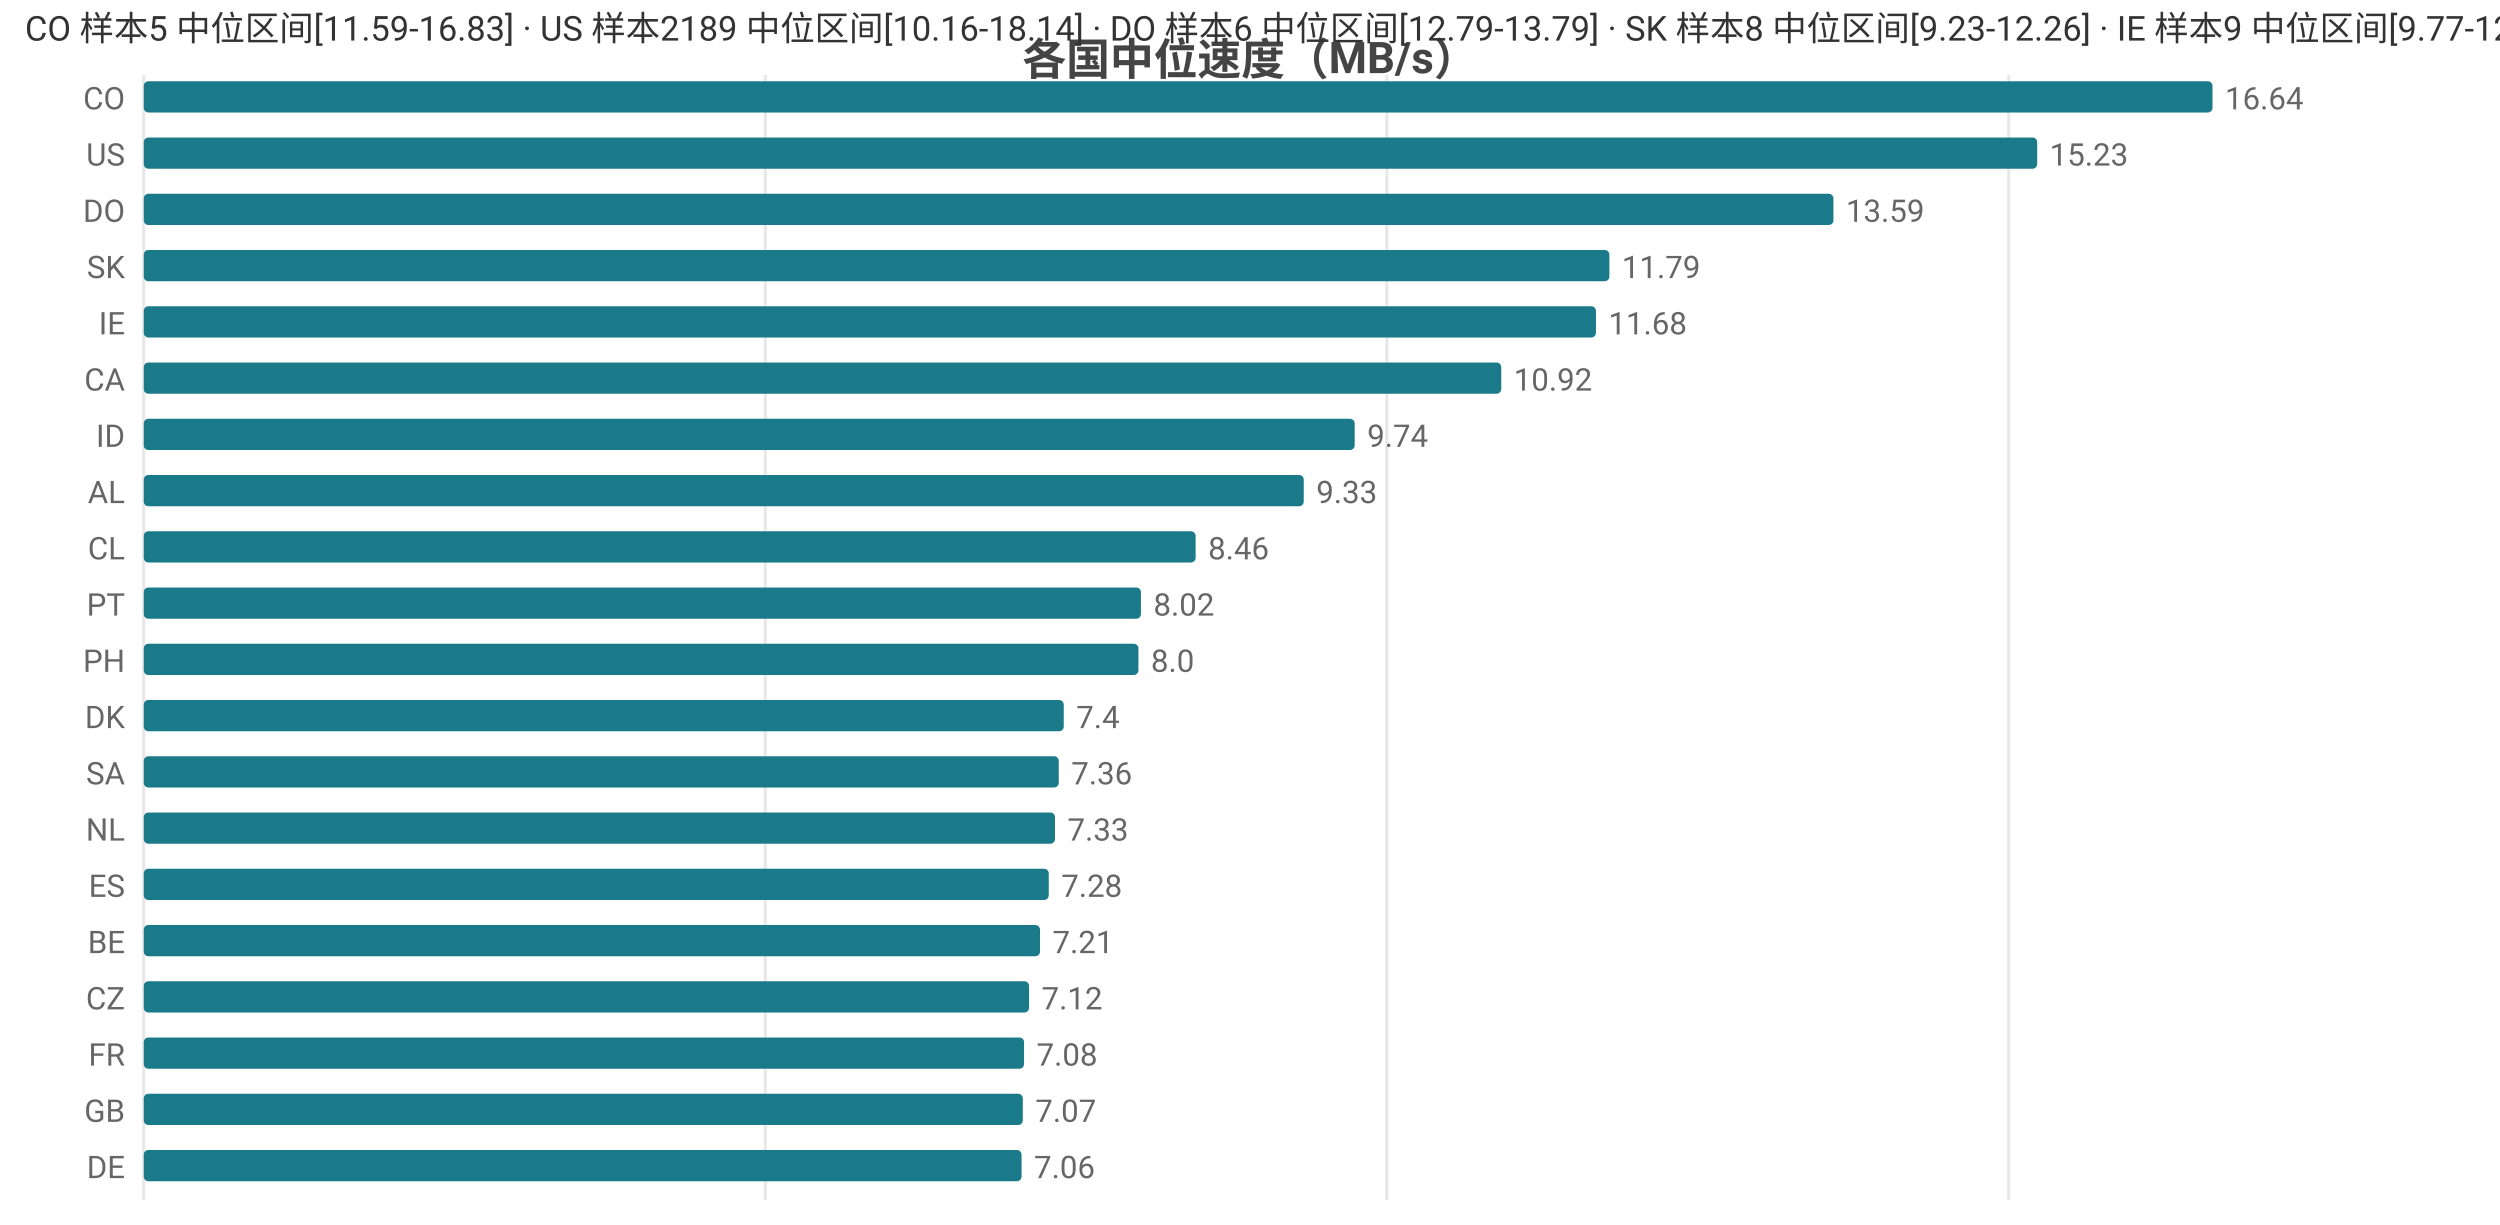
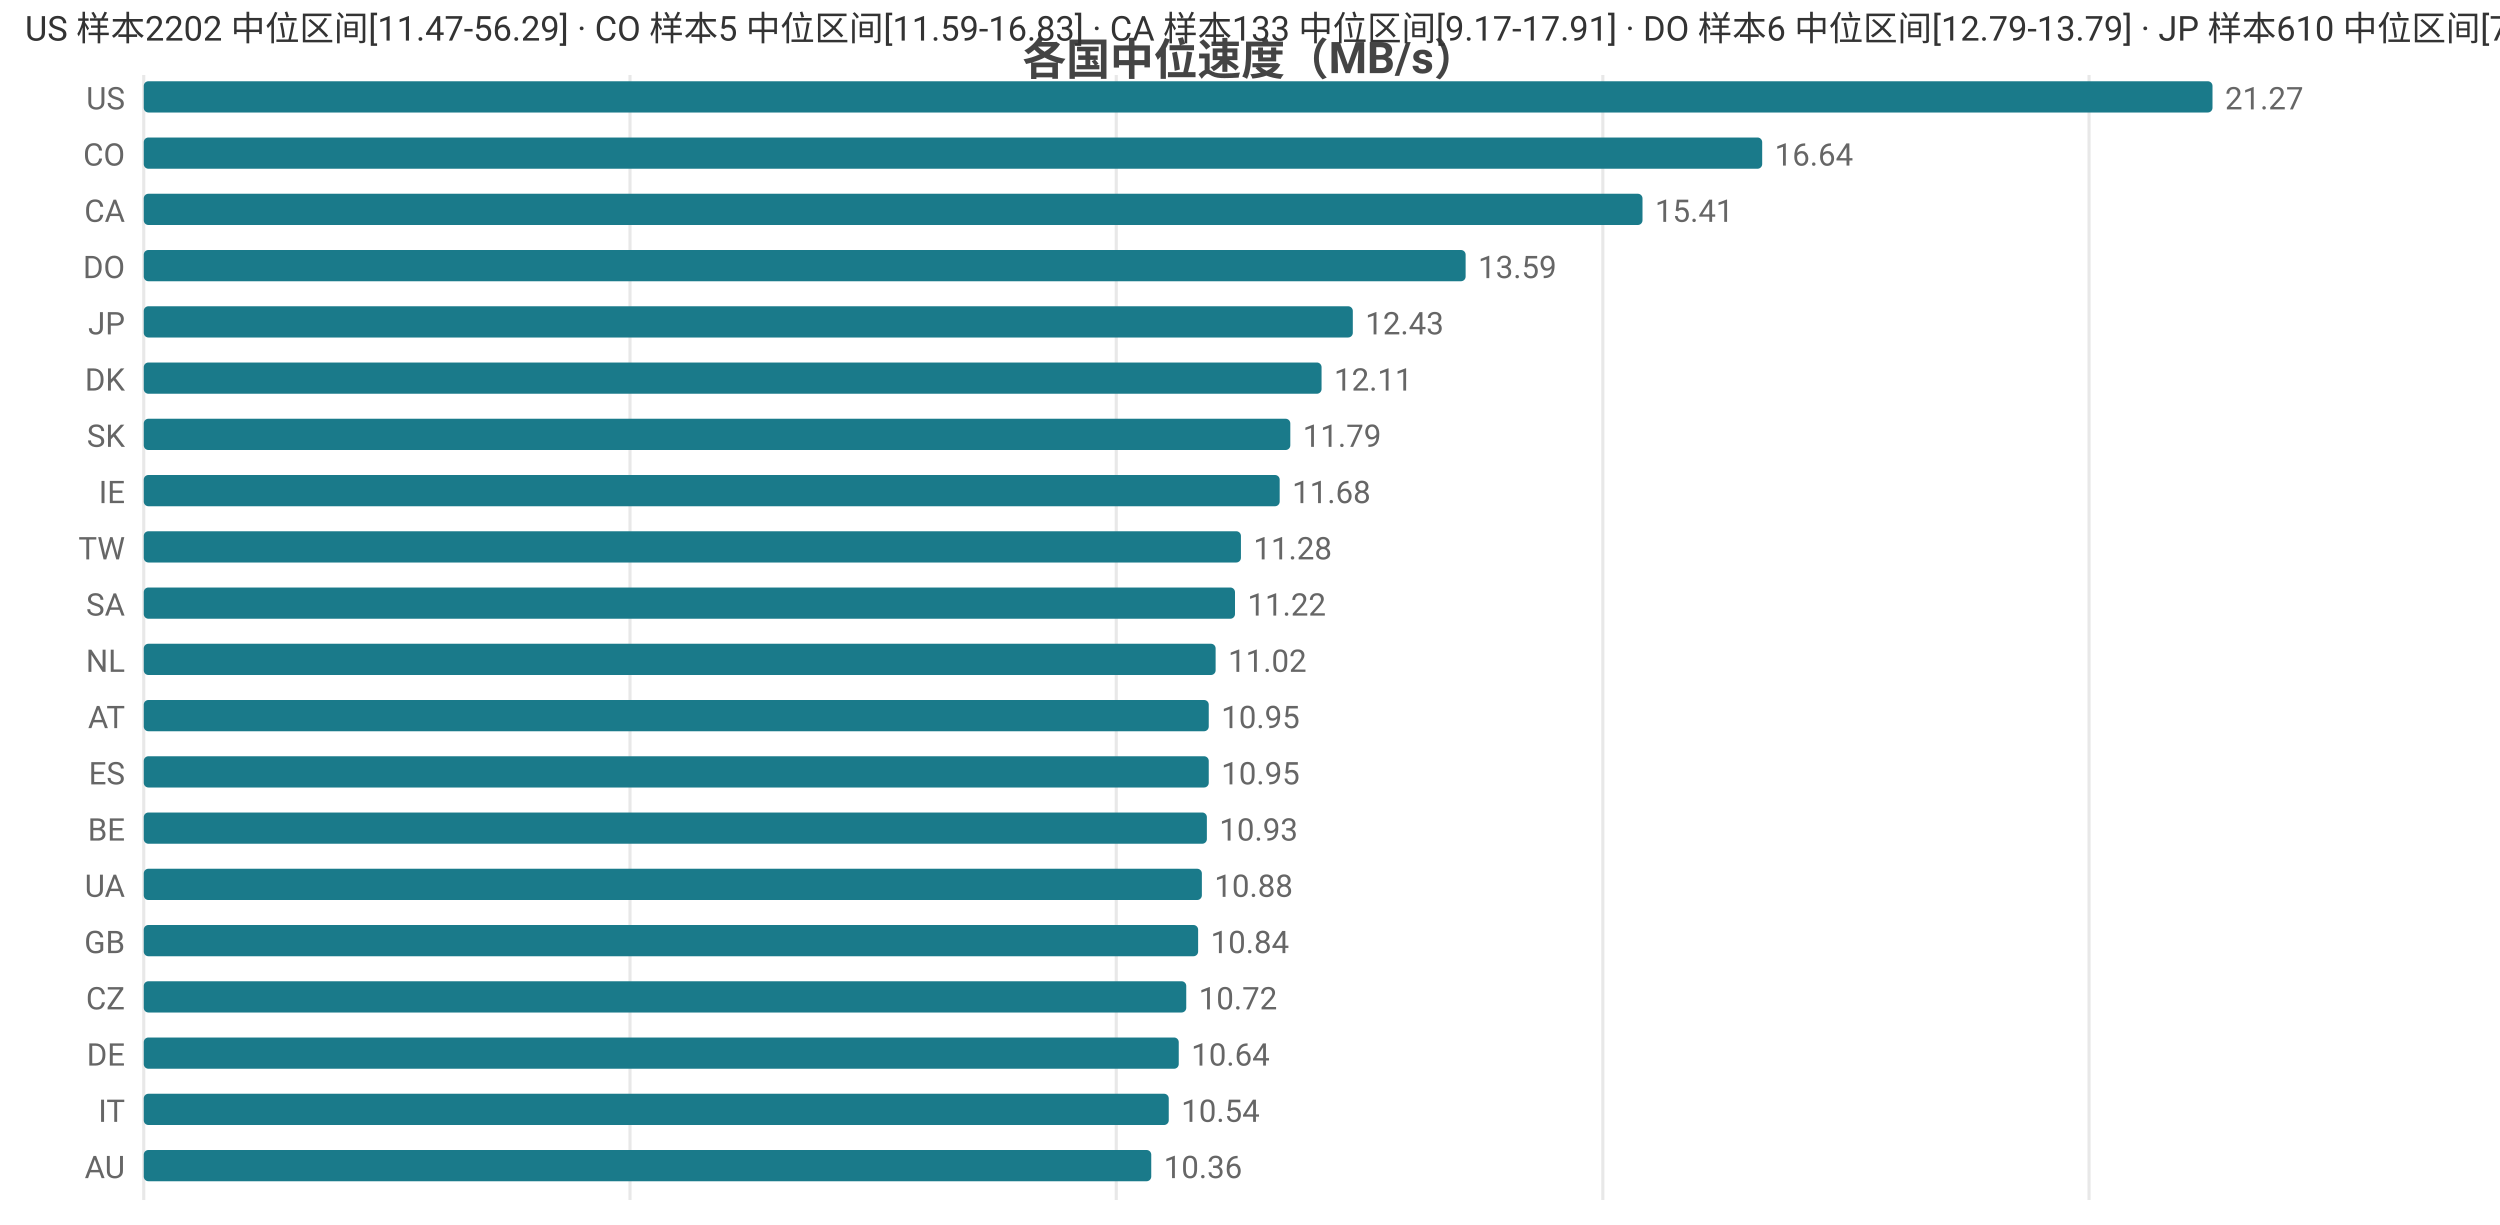
<svg xmlns="http://www.w3.org/2000/svg" width="800" height="392" viewBox="0 0 800 392">
  <rect width="800" height="392" fill="#ffffff" />
  <style>text{font-family:system-ui,-apple-system,'Segoe UI',Roboto,'PingFang SC','Microsoft YaHei','Noto Sans CJK SC',sans-serif}.g{stroke:#e8e8e8;stroke-width:1}.a{stroke:#999;stroke-width:1}.t{font-size:10px;fill:#666}.m{font-size:10px;text-anchor:middle;fill:#666}.e{font-size:10px;text-anchor:end;fill:#666}.l{font-size:11px;fill:#333}.tt{font-size:14px;font-weight:600;text-anchor:middle;fill:#444}.em{font-size:13px;text-anchor:middle;fill:#999}</style>
  <text class="tt" x="400.0" y="24">各国中位速度（MB/s）</text>
  <line class="g" x1="46" y1="24" x2="46" y2="384" />
-   <line class="g" x1="244.9" y1="24" x2="244.9" y2="384" />
-   <line class="g" x1="443.8" y1="24" x2="443.8" y2="384" />
-   <line class="g" x1="642.8" y1="24" x2="642.8" y2="384" />
-   <text class="e" x="40" y="35">CO</text>
+   <line class="g" x1="201.6" y1="24" x2="201.6" y2="384" />
+   <line class="g" x1="357.2" y1="24" x2="357.2" y2="384" />
+   <line class="g" x1="512.9" y1="24" x2="512.9" y2="384" />
+   <line class="g" x1="668.5" y1="24" x2="668.5" y2="384" />
+   <text class="e" x="40" y="35">US</text>
  <rect x="46" y="26" width="662" height="10" fill="#1a7a8a" rx="1.5" />
-   <text class="t" x="712" y="35">16.64</text>
-   <text class="e" x="40" y="53">US</text>
-   <rect x="46" y="44" width="605.9" height="10" fill="#1a7a8a" rx="1.5" />
-   <text class="t" x="655.9" y="53">15.23</text>
-   <text class="e" x="40" y="71">DO</text>
-   <rect x="46" y="62" width="540.7" height="10" fill="#1a7a8a" rx="1.5" />
-   <text class="t" x="590.7" y="71">13.59</text>
-   <text class="e" x="40" y="89">SK</text>
-   <rect x="46" y="80" width="469.0" height="10" fill="#1a7a8a" rx="1.5" />
-   <text class="t" x="519.0" y="89">11.79</text>
-   <text class="e" x="40" y="107">IE</text>
-   <rect x="46" y="98" width="464.7" height="10" fill="#1a7a8a" rx="1.5" />
-   <text class="t" x="514.7" y="107">11.68</text>
-   <text class="e" x="40" y="125">CA</text>
-   <rect x="46" y="116" width="434.4" height="10" fill="#1a7a8a" rx="1.5" />
-   <text class="t" x="484.4" y="125">10.92</text>
-   <text class="e" x="40" y="143">ID</text>
-   <rect x="46" y="134" width="387.5" height="10" fill="#1a7a8a" rx="1.5" />
-   <text class="t" x="437.5" y="143">9.74</text>
-   <text class="e" x="40" y="161">AL</text>
-   <rect x="46" y="152" width="371.2" height="10" fill="#1a7a8a" rx="1.5" />
-   <text class="t" x="421.2" y="161">9.33</text>
-   <text class="e" x="40" y="179">CL</text>
-   <rect x="46" y="170" width="336.6" height="10" fill="#1a7a8a" rx="1.5" />
-   <text class="t" x="386.6" y="179">8.46</text>
-   <text class="e" x="40" y="197">PT</text>
-   <rect x="46" y="188" width="319.1" height="10" fill="#1a7a8a" rx="1.5" />
-   <text class="t" x="369.1" y="197">8.02</text>
-   <text class="e" x="40" y="215">PH</text>
-   <rect x="46" y="206" width="318.3" height="10" fill="#1a7a8a" rx="1.5" />
-   <text class="t" x="368.3" y="215">8.0</text>
-   <text class="e" x="40" y="233">DK</text>
-   <rect x="46" y="224" width="294.4" height="10" fill="#1a7a8a" rx="1.5" />
-   <text class="t" x="344.4" y="233">7.4</text>
-   <text class="e" x="40" y="251">SA</text>
-   <rect x="46" y="242" width="292.8" height="10" fill="#1a7a8a" rx="1.5" />
-   <text class="t" x="342.8" y="251">7.36</text>
-   <text class="e" x="40" y="269">NL</text>
-   <rect x="46" y="260" width="291.6" height="10" fill="#1a7a8a" rx="1.5" />
-   <text class="t" x="341.6" y="269">7.33</text>
-   <text class="e" x="40" y="287">ES</text>
-   <rect x="46" y="278" width="289.6" height="10" fill="#1a7a8a" rx="1.5" />
-   <text class="t" x="339.6" y="287">7.28</text>
-   <text class="e" x="40" y="305">BE</text>
-   <rect x="46" y="296" width="286.8" height="10" fill="#1a7a8a" rx="1.5" />
-   <text class="t" x="336.8" y="305">7.21</text>
+   <text class="t" x="712" y="35">21.27</text>
+   <text class="e" x="40" y="53">CO</text>
+   <rect x="46" y="44" width="517.9" height="10" fill="#1a7a8a" rx="1.5" />
+   <text class="t" x="567.9" y="53">16.64</text>
+   <text class="e" x="40" y="71">CA</text>
+   <rect x="46" y="62" width="479.6" height="10" fill="#1a7a8a" rx="1.5" />
+   <text class="t" x="529.6" y="71">15.41</text>
+   <text class="e" x="40" y="89">DO</text>
+   <rect x="46" y="80" width="423.0" height="10" fill="#1a7a8a" rx="1.5" />
+   <text class="t" x="473.0" y="89">13.59</text>
+   <text class="e" x="40" y="107">JP</text>
+   <rect x="46" y="98" width="386.9" height="10" fill="#1a7a8a" rx="1.5" />
+   <text class="t" x="436.9" y="107">12.43</text>
+   <text class="e" x="40" y="125">DK</text>
+   <rect x="46" y="116" width="376.9" height="10" fill="#1a7a8a" rx="1.5" />
+   <text class="t" x="426.9" y="125">12.11</text>
+   <text class="e" x="40" y="143">SK</text>
+   <rect x="46" y="134" width="366.9" height="10" fill="#1a7a8a" rx="1.5" />
+   <text class="t" x="416.9" y="143">11.79</text>
+   <text class="e" x="40" y="161">IE</text>
+   <rect x="46" y="152" width="363.5" height="10" fill="#1a7a8a" rx="1.5" />
+   <text class="t" x="413.5" y="161">11.68</text>
+   <text class="e" x="40" y="179">TW</text>
+   <rect x="46" y="170" width="351.1" height="10" fill="#1a7a8a" rx="1.5" />
+   <text class="t" x="401.1" y="179">11.28</text>
+   <text class="e" x="40" y="197">SA</text>
+   <rect x="46" y="188" width="349.2" height="10" fill="#1a7a8a" rx="1.5" />
+   <text class="t" x="399.2" y="197">11.22</text>
+   <text class="e" x="40" y="215">NL</text>
+   <rect x="46" y="206" width="343.0" height="10" fill="#1a7a8a" rx="1.5" />
+   <text class="t" x="393.0" y="215">11.02</text>
+   <text class="e" x="40" y="233">AT</text>
+   <rect x="46" y="224" width="340.8" height="10" fill="#1a7a8a" rx="1.5" />
+   <text class="t" x="390.8" y="233">10.95</text>
+   <text class="e" x="40" y="251">ES</text>
+   <rect x="46" y="242" width="340.8" height="10" fill="#1a7a8a" rx="1.5" />
+   <text class="t" x="390.8" y="251">10.95</text>
+   <text class="e" x="40" y="269">BE</text>
+   <rect x="46" y="260" width="340.2" height="10" fill="#1a7a8a" rx="1.5" />
+   <text class="t" x="390.2" y="269">10.93</text>
+   <text class="e" x="40" y="287">UA</text>
+   <rect x="46" y="278" width="338.6" height="10" fill="#1a7a8a" rx="1.5" />
+   <text class="t" x="388.6" y="287">10.88</text>
+   <text class="e" x="40" y="305">GB</text>
+   <rect x="46" y="296" width="337.4" height="10" fill="#1a7a8a" rx="1.5" />
+   <text class="t" x="387.4" y="305">10.84</text>
  <text class="e" x="40" y="323">CZ</text>
-   <rect x="46" y="314" width="283.3" height="10" fill="#1a7a8a" rx="1.5" />
-   <text class="t" x="333.3" y="323">7.12</text>
-   <text class="e" x="40" y="341">FR</text>
-   <rect x="46" y="332" width="281.7" height="10" fill="#1a7a8a" rx="1.5" />
-   <text class="t" x="331.7" y="341">7.08</text>
-   <text class="e" x="40" y="359">GB</text>
-   <rect x="46" y="350" width="281.3" height="10" fill="#1a7a8a" rx="1.5" />
-   <text class="t" x="331.3" y="359">7.07</text>
-   <text class="e" x="40" y="377">DE</text>
-   <rect x="46" y="368" width="280.9" height="10" fill="#1a7a8a" rx="1.5" />
-   <text class="t" x="330.9" y="377">7.06</text>
-   <text class="l" x="8" y="13">CO 样本5 中位区间[11.59-16.83] · US 样本2189 中位区间[10.16-18.14] · DO 样本6 中位区间[12.79-13.79] · SK 样本8 中位区间[9.23-12.26] · IE 样本9 中位区间[9.77-12.52]</text>
+   <rect x="46" y="314" width="333.6" height="10" fill="#1a7a8a" rx="1.5" />
+   <text class="t" x="383.6" y="323">10.72</text>
+   <text class="e" x="40" y="341">DE</text>
+   <rect x="46" y="332" width="331.2" height="10" fill="#1a7a8a" rx="1.5" />
+   <text class="t" x="381.2" y="341">10.64</text>
+   <text class="e" x="40" y="359">IT</text>
+   <rect x="46" y="350" width="328.0" height="10" fill="#1a7a8a" rx="1.5" />
+   <text class="t" x="378.0" y="359">10.54</text>
+   <text class="e" x="40" y="377">AU</text>
+   <rect x="46" y="368" width="322.4" height="10" fill="#1a7a8a" rx="1.5" />
+   <text class="t" x="372.4" y="377">10.36</text>
+   <text class="l" x="8" y="13">US 样本2202 中位区间[11.47-56.29] · CO 样本5 中位区间[11.59-16.83] · CA 样本133 中位区间[9.17-17.91] · DO 样本6 中位区间[12.79-13.79] · JP 样本610 中位区间[7.71-13.05]</text>
</svg>
